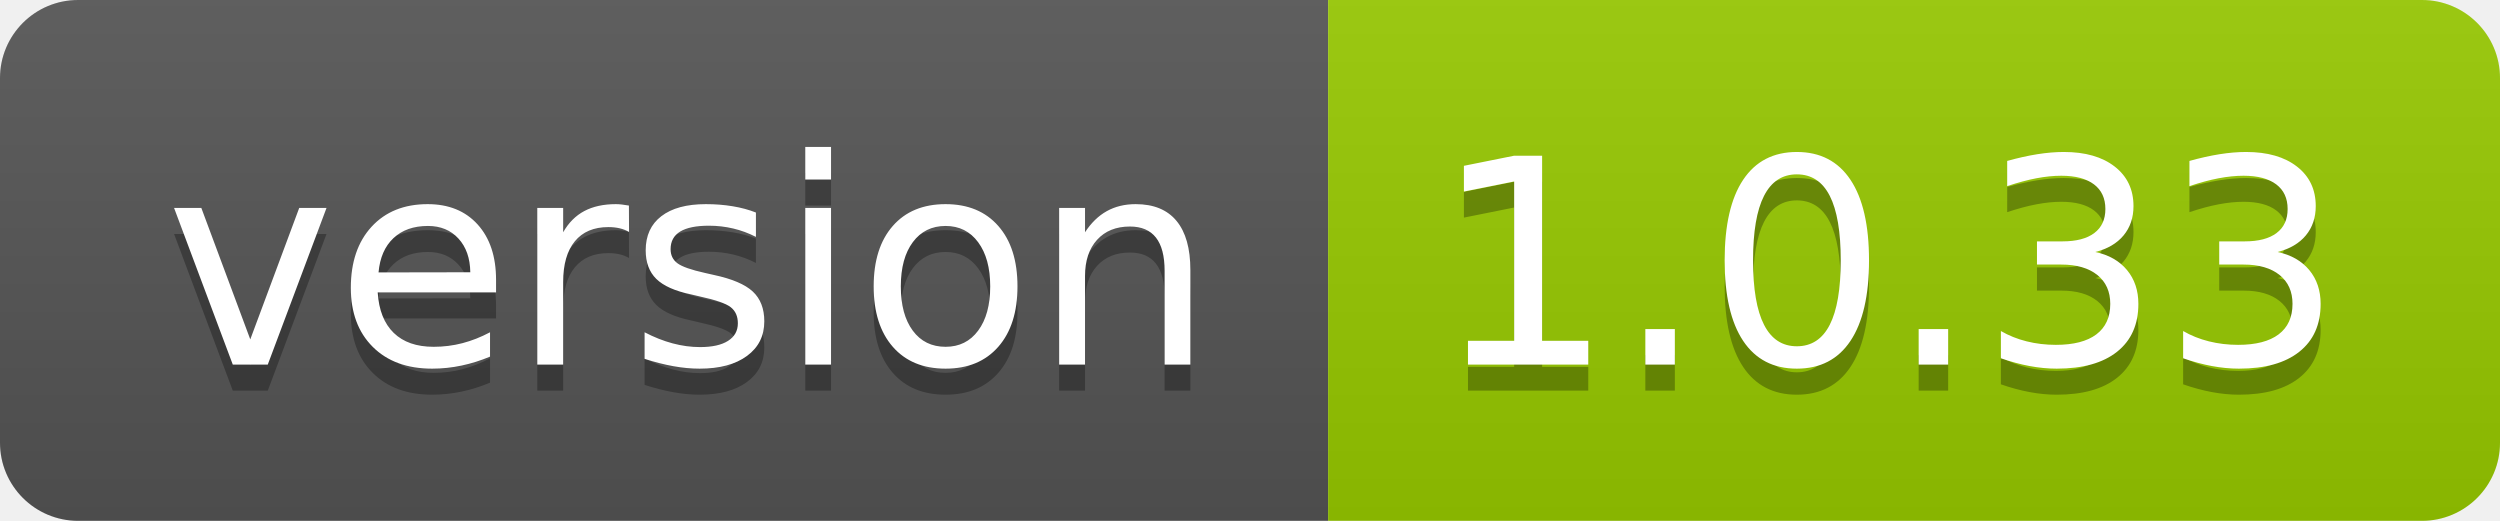
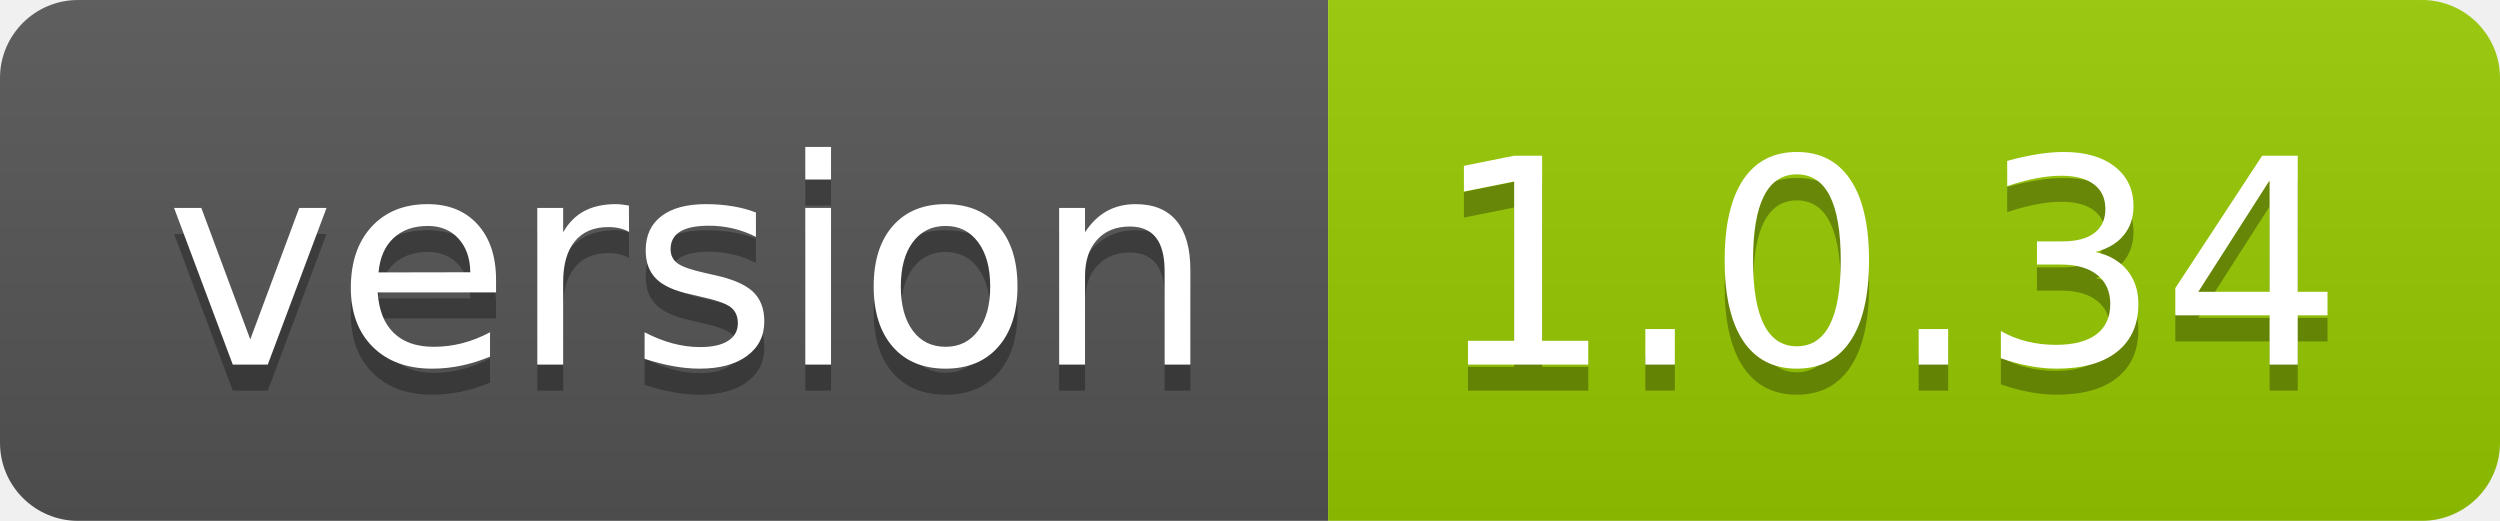
- <svg xmlns="http://www.w3.org/2000/svg" width="96" height="20" role="img" aria-label="version: 1.0.33">
+ <svg xmlns="http://www.w3.org/2000/svg" width="96" height="20" role="img" aria-label="version: 1.0.34">
  <linearGradient id="s" x2="0" y2="100%">
    <stop offset="0" stop-color="#bbb" stop-opacity=".1" />
    <stop offset="1" stop-opacity=".1" />
  </linearGradient>
  <clipPath id="r">
    <rect width="96" height="20" rx="3" fill="#fff" />
  </clipPath>
  <g clip-path="url(#r)">
    <rect width="51" height="20" fill="#555" />
    <rect x="51" width="45" height="20" fill="#97ca00" />
    <rect width="96" height="20" fill="url(#s)" />
  </g>
  <g fill="#fff" text-anchor="middle" font-family="Verdana,Geneva,DejaVu Sans,sans-serif" text-rendering="geometricPrecision" font-size="110">
    <text aria-hidden="true" x="265" y="150" fill="#010101" fill-opacity=".3" transform="scale(.1)" textLength="410">version</text>
    <text x="265" y="140" transform="scale(.1)" fill="#fff" textLength="410">version</text>
-     <text aria-hidden="true" x="725" y="150" fill="#010101" fill-opacity=".3" transform="scale(.1)" textLength="350">1.0.33</text>
-     <text x="725" y="140" transform="scale(.1)" fill="#fff" textLength="350">1.0.33</text>
+     <text aria-hidden="true" x="725" y="150" fill="#010101" fill-opacity=".3" transform="scale(.1)" textLength="350">1.0.34</text>
+     <text x="725" y="140" transform="scale(.1)" fill="#fff" textLength="350">1.0.34</text>
  </g>
</svg>
